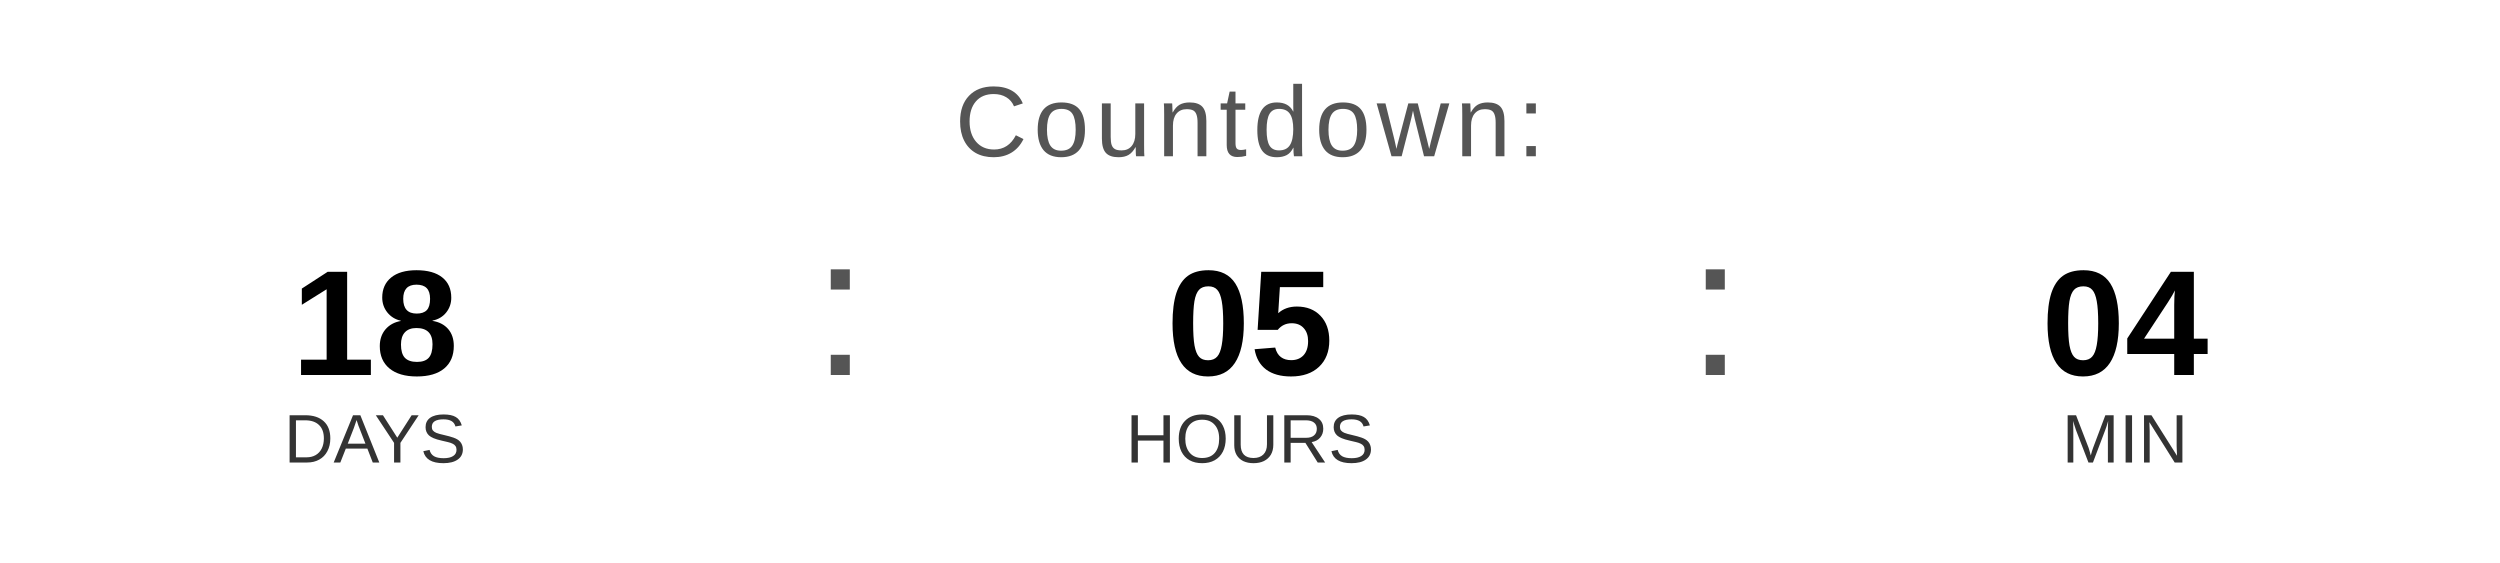
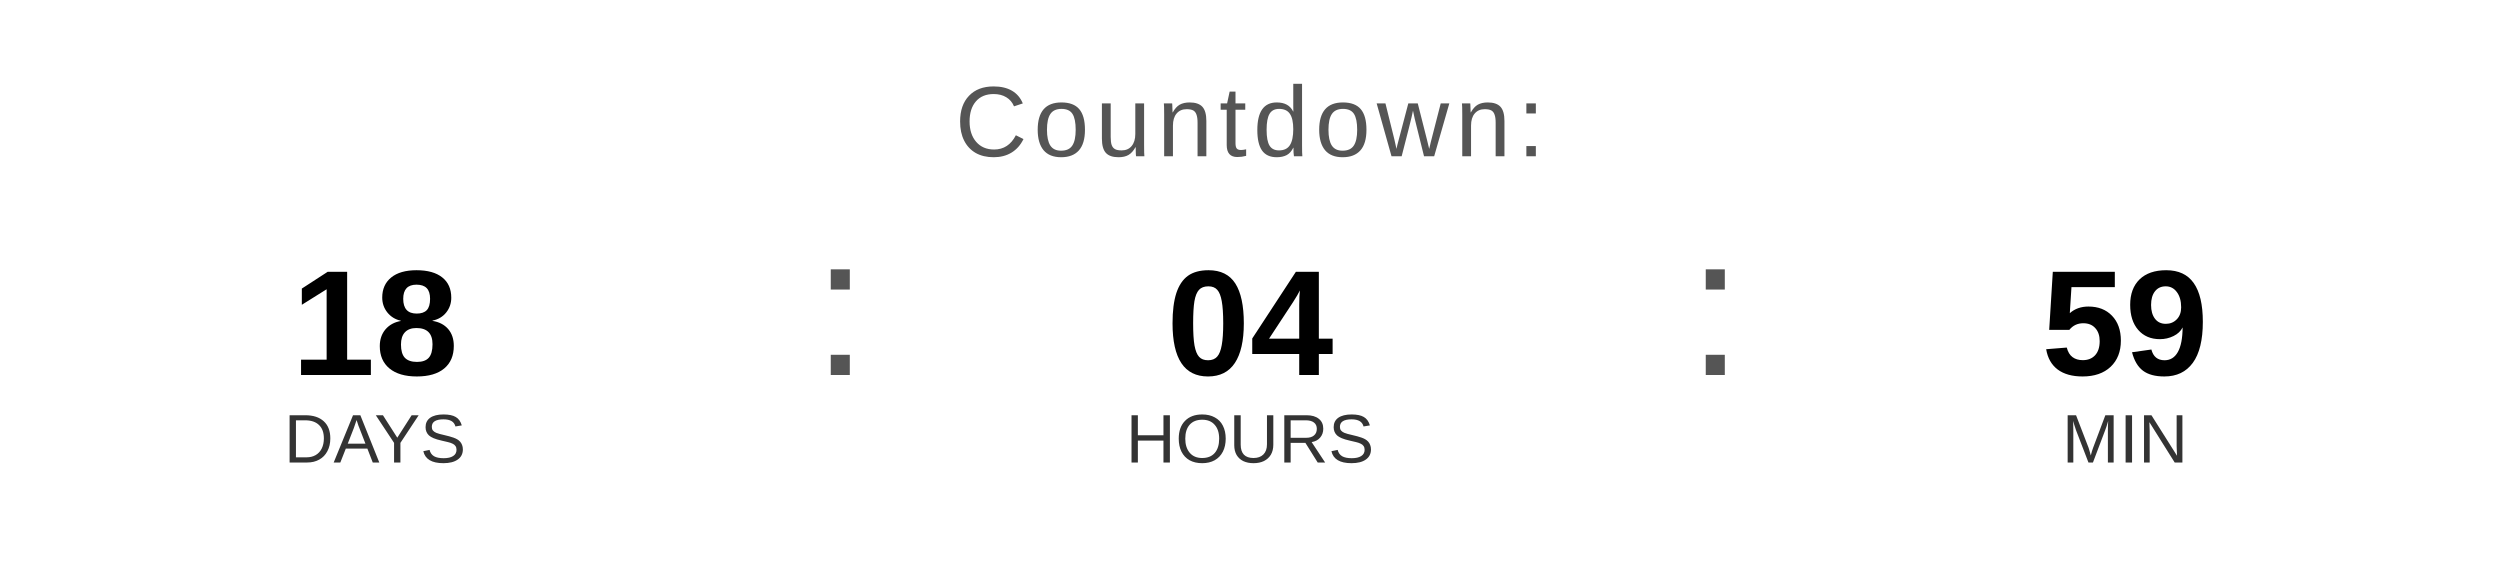
<svg xmlns="http://www.w3.org/2000/svg" width="400" height="90" viewBox="0 0 400 90">
  <text x="200" y="25" font-family="Arial, Helvetica, sans-serif" font-size="16" fill="#555555" text-anchor="middle" letter-spacing="1">
    Countdown:
  </text>
  <text x="60" y="60" font-family="Arial, Helvetica, sans-serif" font-size="24" font-weight="bold" fill="#000000" text-anchor="middle">18</text>
  <text x="60" y="74" font-family="Arial, Helvetica, sans-serif" font-size="11" fill="#333333" text-anchor="middle">DAYS</text>
  <text x="130" y="60" font-family="Arial, sans-serif" font-size="32" fill="#555555">:</text>
-   <text x="200" y="60" font-family="Arial, Helvetica, sans-serif" font-size="24" font-weight="bold" fill="#000000" text-anchor="middle">05</text>
+   <text x="200" y="60" font-family="Arial, Helvetica, sans-serif" font-size="24" font-weight="bold" fill="#000000" text-anchor="middle">04</text>
  <text x="200" y="74" font-family="Arial, Helvetica, sans-serif" font-size="11" fill="#333333" text-anchor="middle">HOURS</text>
  <text x="270" y="60" font-family="Arial, sans-serif" font-size="32" fill="#555555">:</text>
-   <text x="340" y="60" font-family="Arial, Helvetica, sans-serif" font-size="24" font-weight="bold" fill="#000000" text-anchor="middle">04</text>
+   <text x="340" y="60" font-family="Arial, Helvetica, sans-serif" font-size="24" font-weight="bold" fill="#000000" text-anchor="middle">59</text>
  <text x="340" y="74" font-family="Arial, Helvetica, sans-serif" font-size="11" fill="#333333" text-anchor="middle">MIN</text>
</svg>
